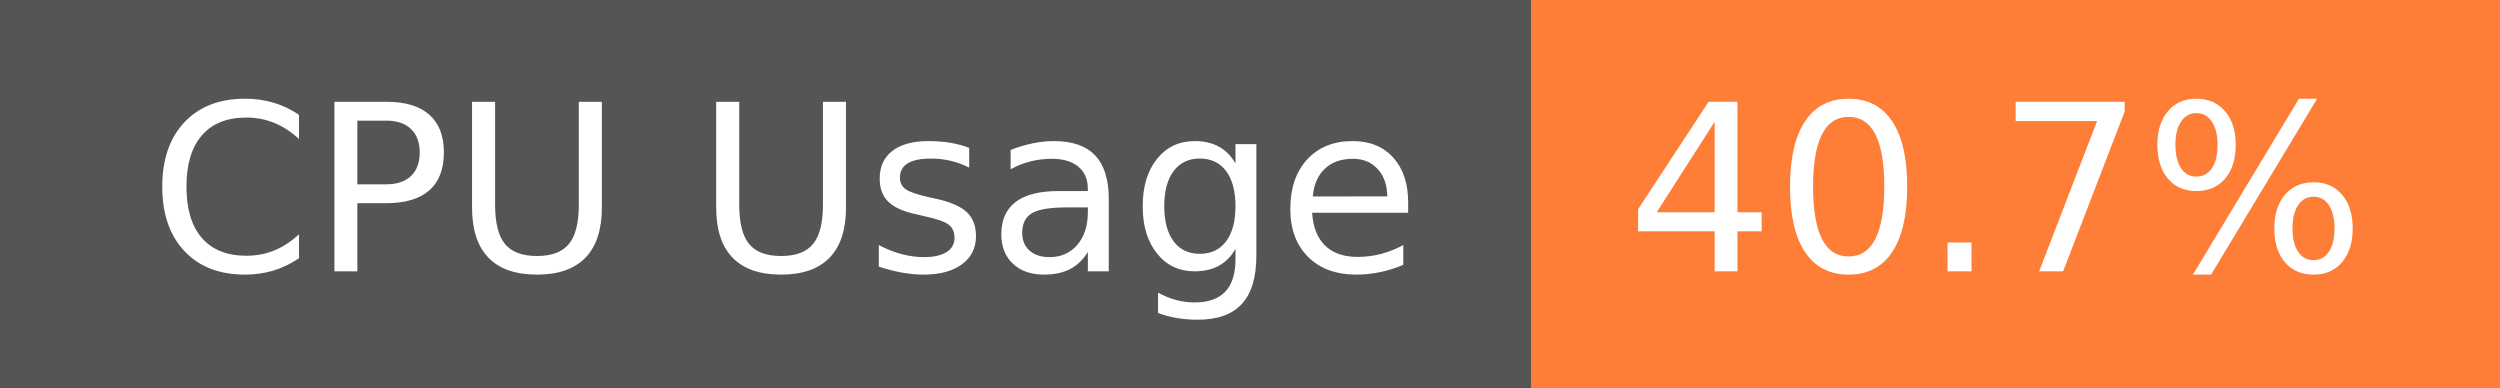
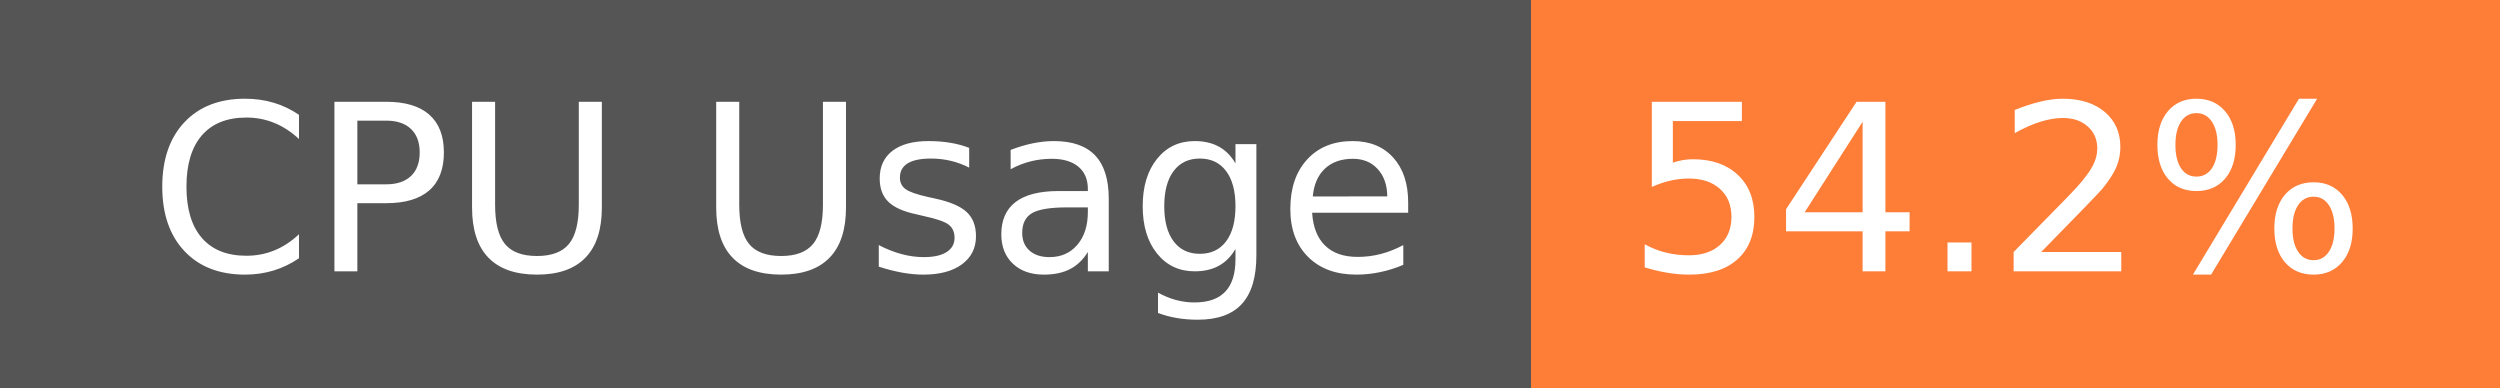
- <svg xmlns="http://www.w3.org/2000/svg" width="129" height="20" role="img" aria-label="CPU Usage: 40.7%">
+ <svg xmlns="http://www.w3.org/2000/svg" width="129" height="20" role="img" aria-label="CPU Usage: 54.2%">
  <g shape-rendering="crispEdges">
    <rect width="79" height="20" fill="#555" />
    <rect x="79" width="50" height="20" fill="#fe7d37" />
  </g>
  <g fill="#fff" text-anchor="middle" font-family="Verdana,Geneva,DejaVu Sans,sans-serif" text-rendering="geometricPrecision" font-size="120">
    <text x="405" y="140" transform="scale(.1)" fill="#fff" textLength="665">CPU Usage</text>
-     <text x="1030" y="140" transform="scale(.1)" fill="#fff" textLength="390">40.7%</text>
+     <text x="1030" y="140" transform="scale(.1)" fill="#fff" textLength="390">54.2%</text>
  </g>
</svg>
